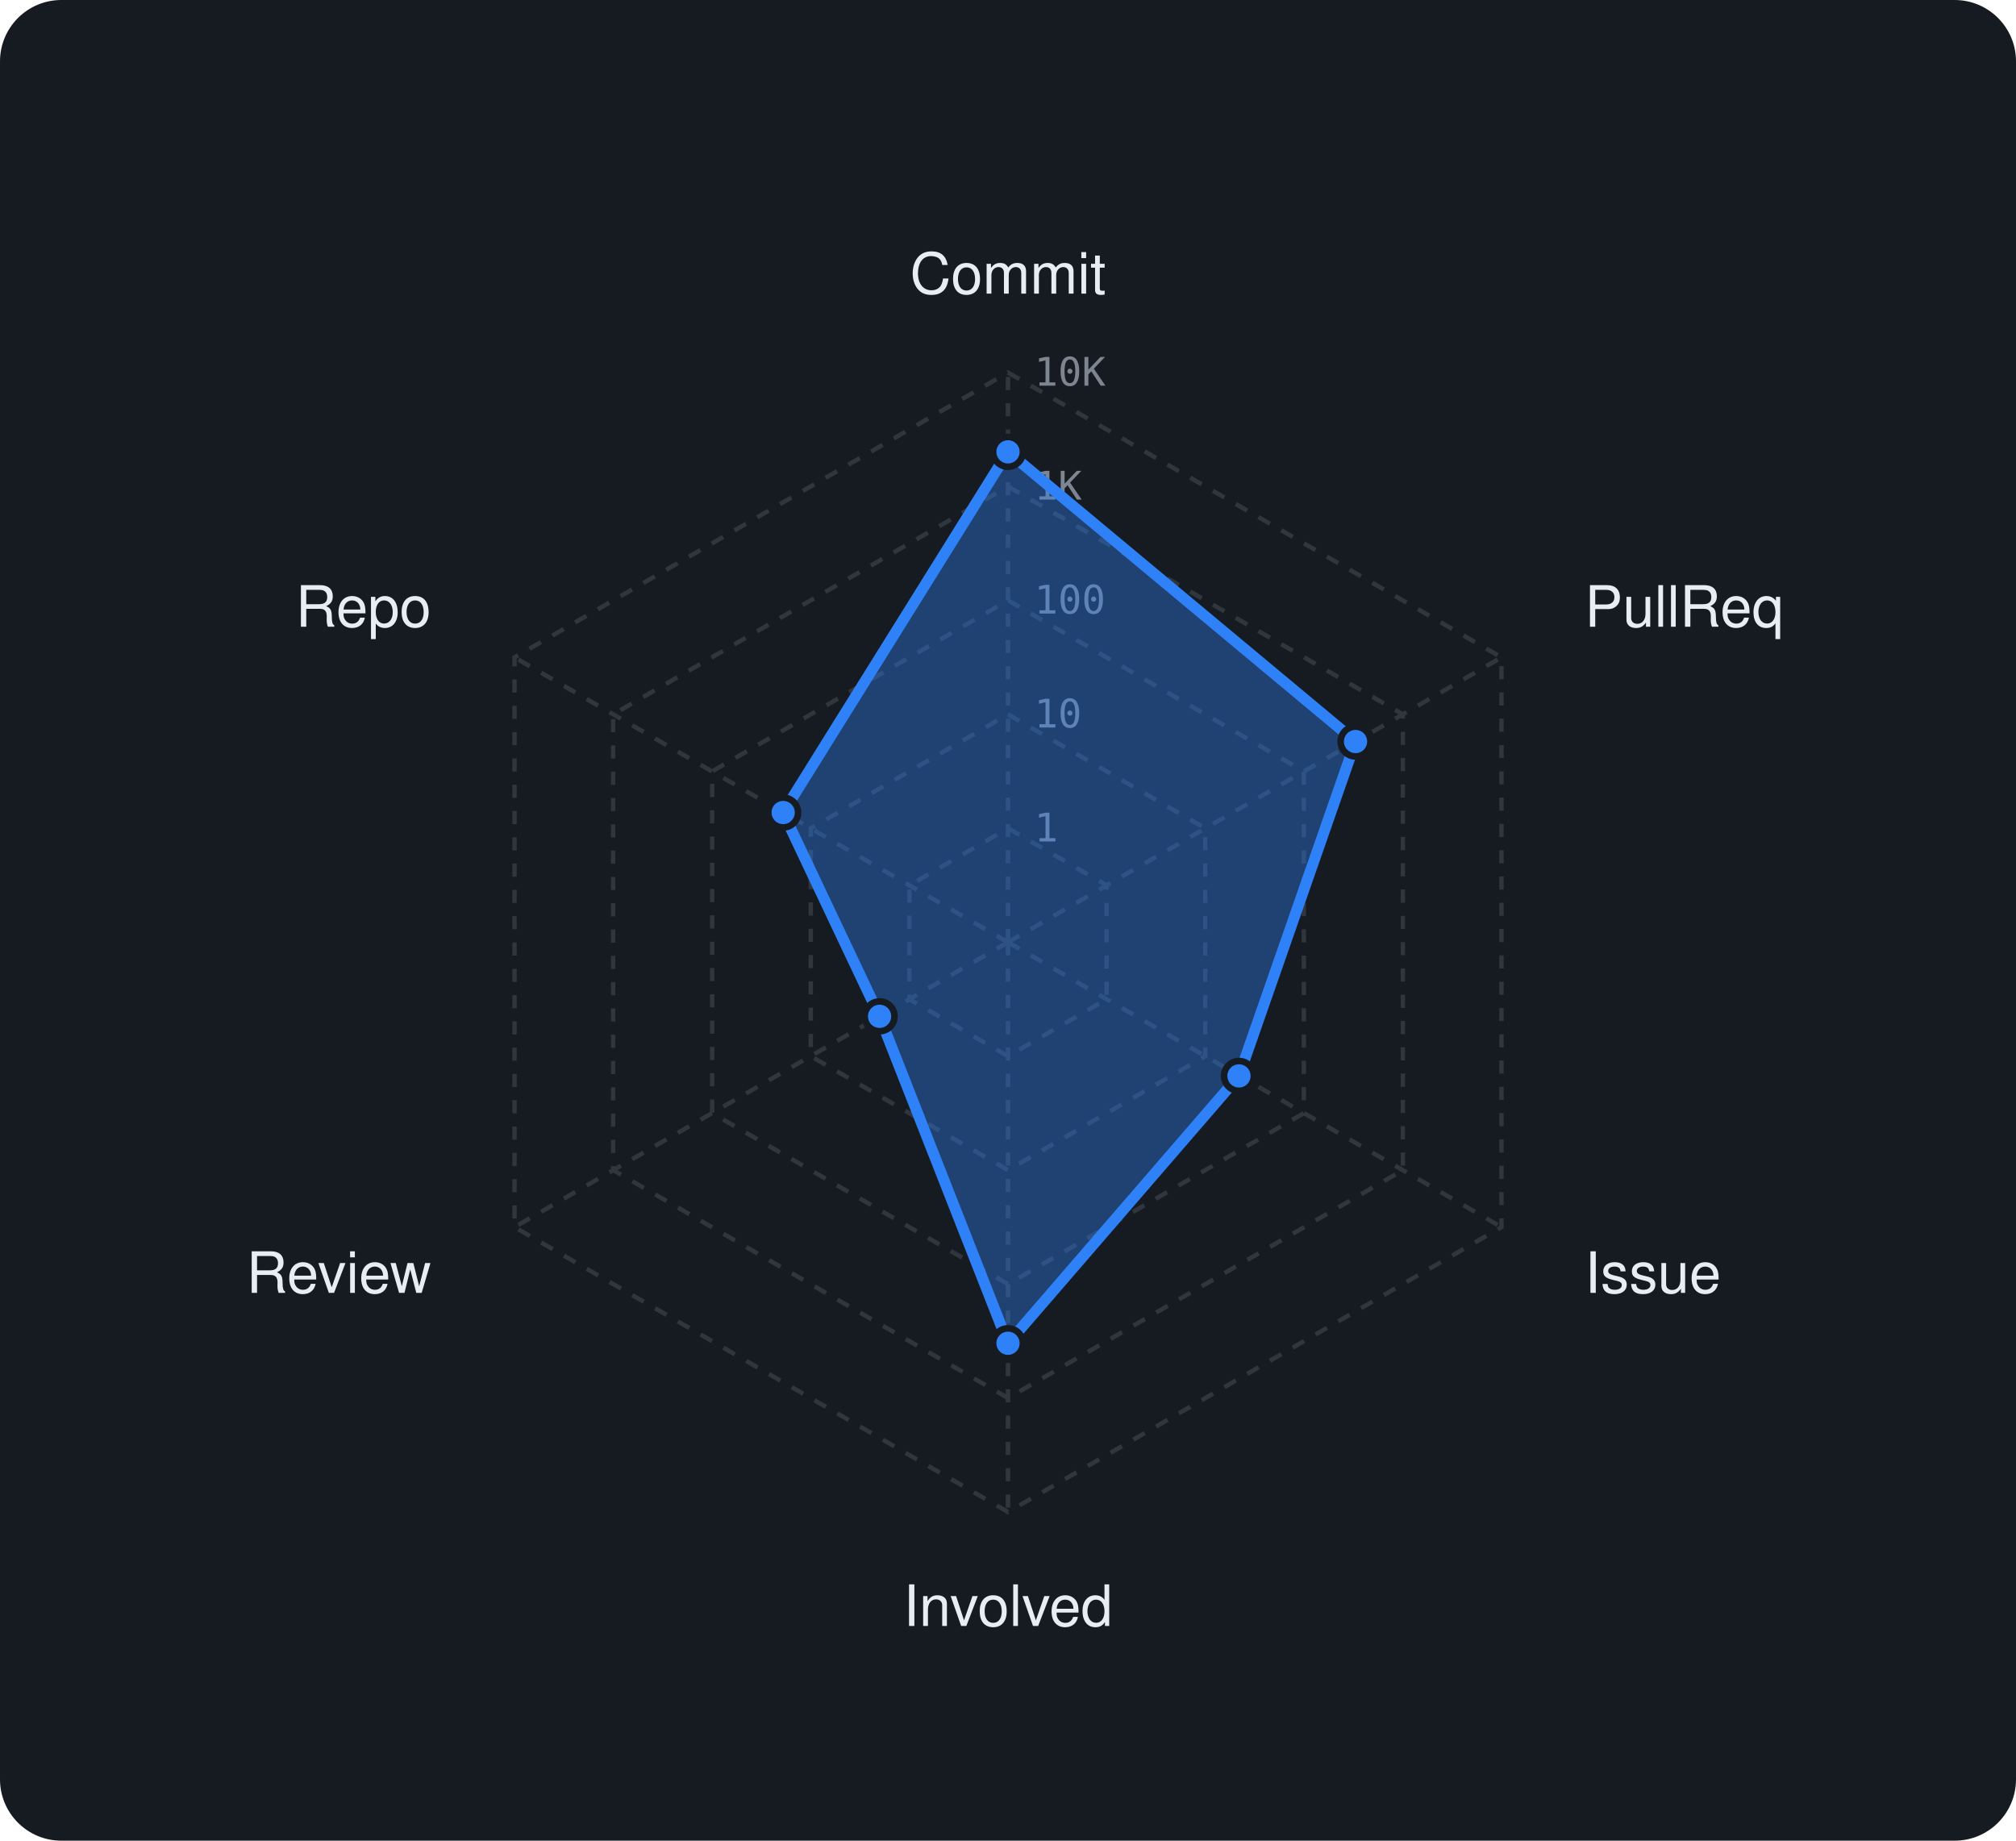
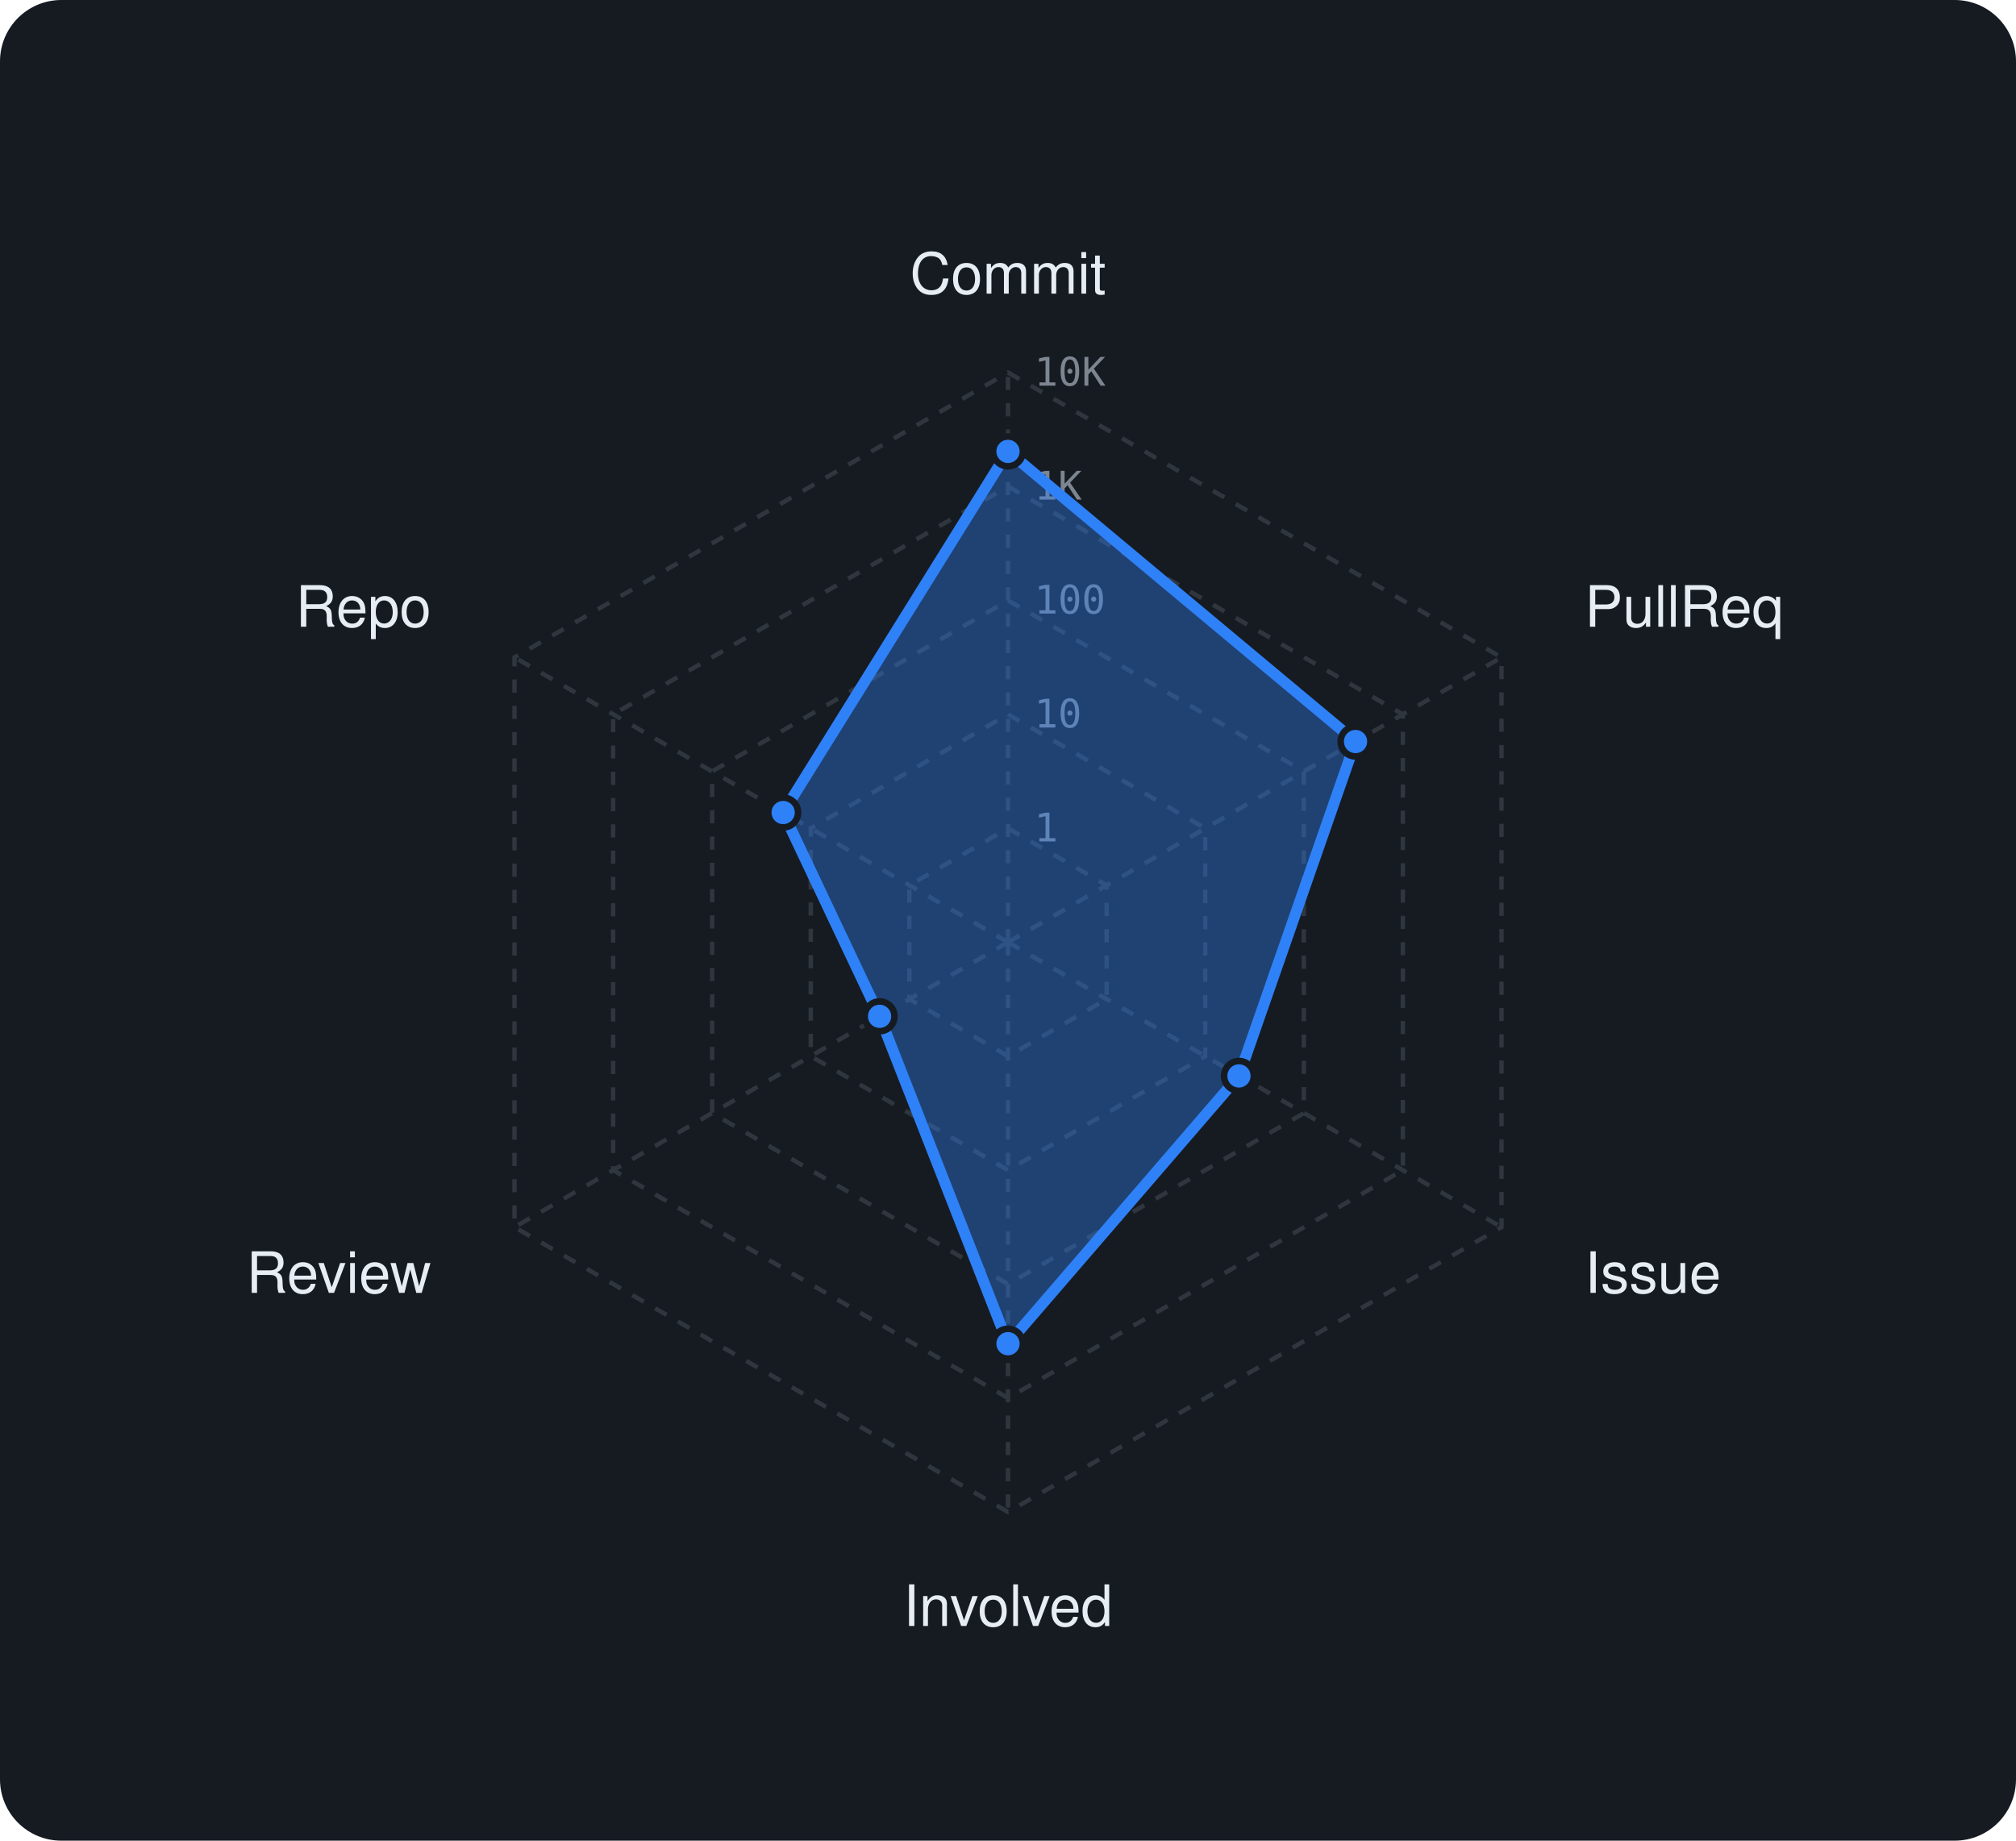
<svg xmlns="http://www.w3.org/2000/svg" viewBox="0 0 460 420" width="460" height="420" font-family="-apple-system,BlinkMacSystemFont,'Segoe UI',Helvetica,Arial,sans-serif">
  <rect width="460" height="420" rx="14" fill="#161b22" />
  <polygon points="230,189 252.5,202 252.5,228 230,241 207.5,228 207.5,202" fill="none" stroke="#30363d" stroke-width="1" stroke-dasharray="3 3" />
  <polygon points="230,163 275,189 275,241 230,267 185,241 185,189" fill="none" stroke="#30363d" stroke-width="1" stroke-dasharray="3 3" />
  <polygon points="230,137 297.5,176 297.5,254 230,293 162.5,254 162.5,176" fill="none" stroke="#30363d" stroke-width="1" stroke-dasharray="3 3" />
  <polygon points="230,111 320.1,163 320.1,267 230,319 139.9,267 139.9,163" fill="none" stroke="#30363d" stroke-width="1" stroke-dasharray="3 3" />
  <polygon points="230,85 342.6,150 342.6,280 230,345 117.4,280 117.4,150" fill="none" stroke="#30363d" stroke-width="1" stroke-dasharray="3 3" />
  <line x1="230" y1="215" x2="230" y2="85" stroke="#30363d" stroke-width="1" stroke-dasharray="3 3" />
  <line x1="230" y1="215" x2="342.6" y2="150" stroke="#30363d" stroke-width="1" stroke-dasharray="3 3" />
  <line x1="230" y1="215" x2="342.6" y2="280" stroke="#30363d" stroke-width="1" stroke-dasharray="3 3" />
  <line x1="230" y1="215" x2="230" y2="345" stroke="#30363d" stroke-width="1" stroke-dasharray="3 3" />
  <line x1="230" y1="215" x2="117.4" y2="280" stroke="#30363d" stroke-width="1" stroke-dasharray="3 3" />
  <line x1="230" y1="215" x2="117.4" y2="150" stroke="#30363d" stroke-width="1" stroke-dasharray="3 3" />
  <text x="236" y="192.0" font-size="9" font-family="monospace" fill="#7d8590">1</text>
  <text x="236" y="166.0" font-size="9" font-family="monospace" fill="#7d8590">10</text>
  <text x="236" y="140.0" font-size="9" font-family="monospace" fill="#7d8590">100</text>
  <text x="236" y="114.0" font-size="9" font-family="monospace" fill="#7d8590">1K</text>
  <text x="236" y="88.0" font-size="9" font-family="monospace" fill="#7d8590">10K</text>
  <text x="230.0" y="67.0" text-anchor="middle" font-size="13" fill="#e6edf3">Commit</text>
  <text x="361.6" y="143.0" text-anchor="start" font-size="13" fill="#e6edf3">PullReq</text>
  <text x="361.6" y="295.0" text-anchor="start" font-size="13" fill="#e6edf3">Issue</text>
  <text x="230.0" y="371.0" text-anchor="middle" font-size="13" fill="#e6edf3">Involved</text>
  <text x="98.4" y="295.0" text-anchor="end" font-size="13" fill="#e6edf3">Review</text>
  <text x="98.4" y="143.0" text-anchor="end" font-size="13" fill="#e6edf3">Repo</text>
-   <polygon points="230,103.1 309.3,169.2 282.7,245.5 230,306.5 200.7,231.9 178.7,185.4" fill="rgba(47,129,247,0.38)" stroke="#2f81f7" stroke-width="2.5" stroke-linejoin="round" />
-   <circle cx="230" cy="103.1" r="3.4" fill="#2f81f7" stroke="#161b22" stroke-width="1.5" />
+   <polygon points="230,103 309.3,169.2 282.7,245.5 230,306.6 200.7,231.9 178.7,185.4" fill="rgba(47,129,247,0.38)" stroke="#2f81f7" stroke-width="2.5" stroke-linejoin="round" />
+   <circle cx="230" cy="103" r="3.4" fill="#2f81f7" stroke="#161b22" stroke-width="1.5" />
  <circle cx="309.3" cy="169.2" r="3.4" fill="#2f81f7" stroke="#161b22" stroke-width="1.5" />
  <circle cx="282.7" cy="245.5" r="3.4" fill="#2f81f7" stroke="#161b22" stroke-width="1.5" />
-   <circle cx="230" cy="306.5" r="3.4" fill="#2f81f7" stroke="#161b22" stroke-width="1.5" />
+   <circle cx="230" cy="306.6" r="3.4" fill="#2f81f7" stroke="#161b22" stroke-width="1.5" />
  <circle cx="200.7" cy="231.9" r="3.4" fill="#2f81f7" stroke="#161b22" stroke-width="1.5" />
  <circle cx="178.7" cy="185.4" r="3.4" fill="#2f81f7" stroke="#161b22" stroke-width="1.5" />
</svg>
